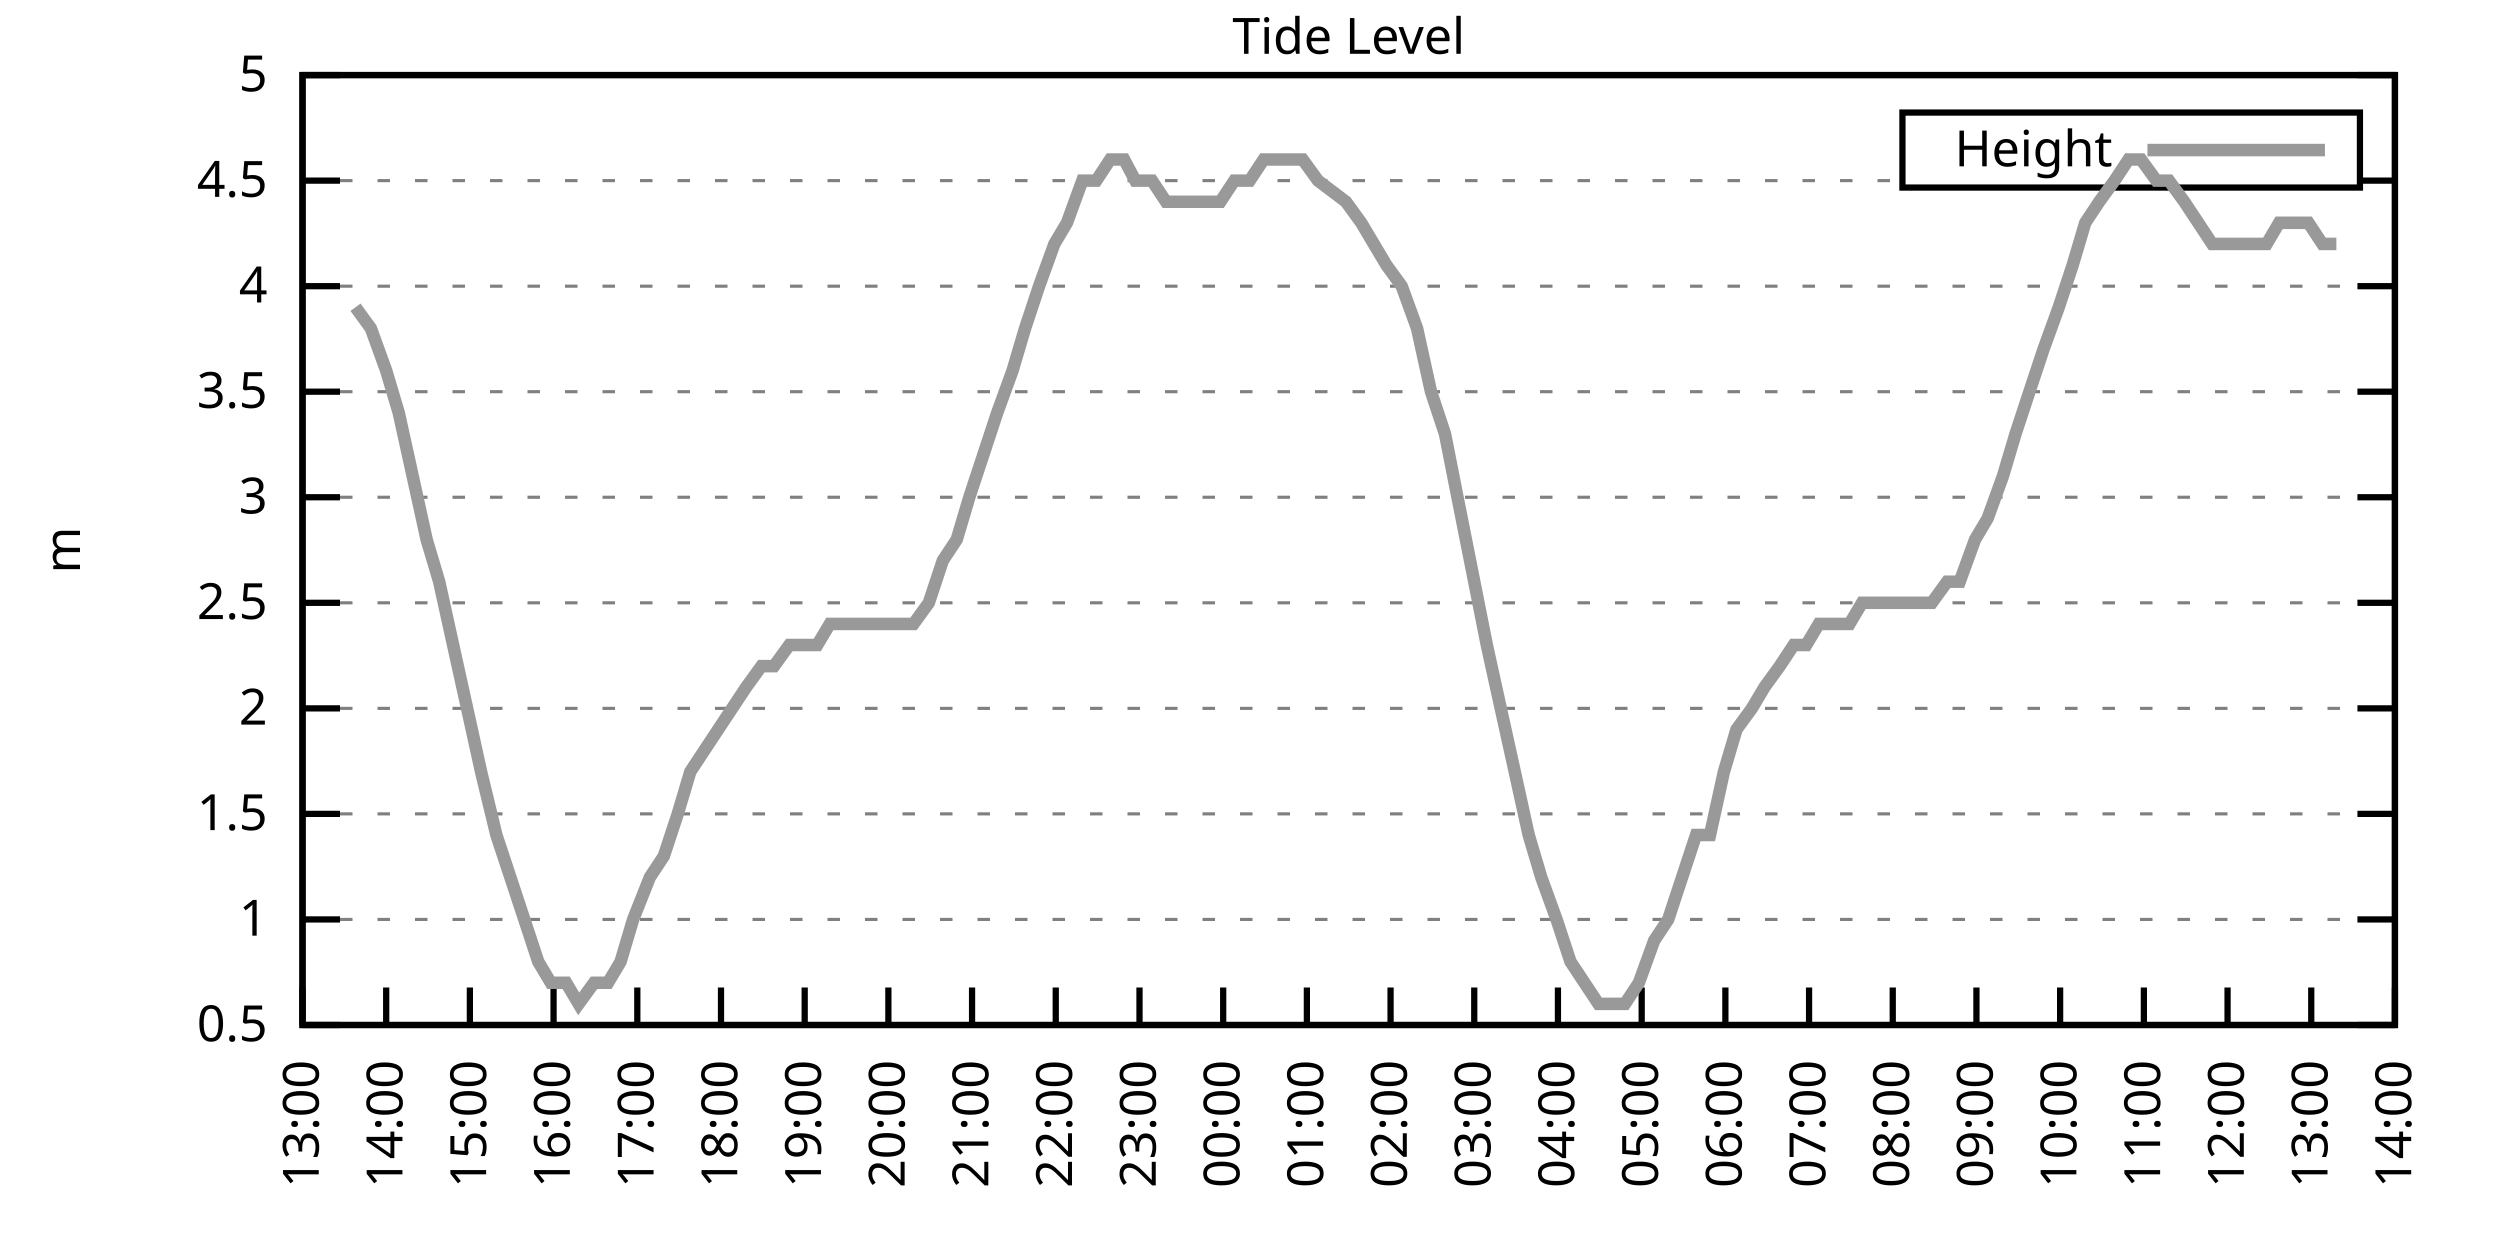
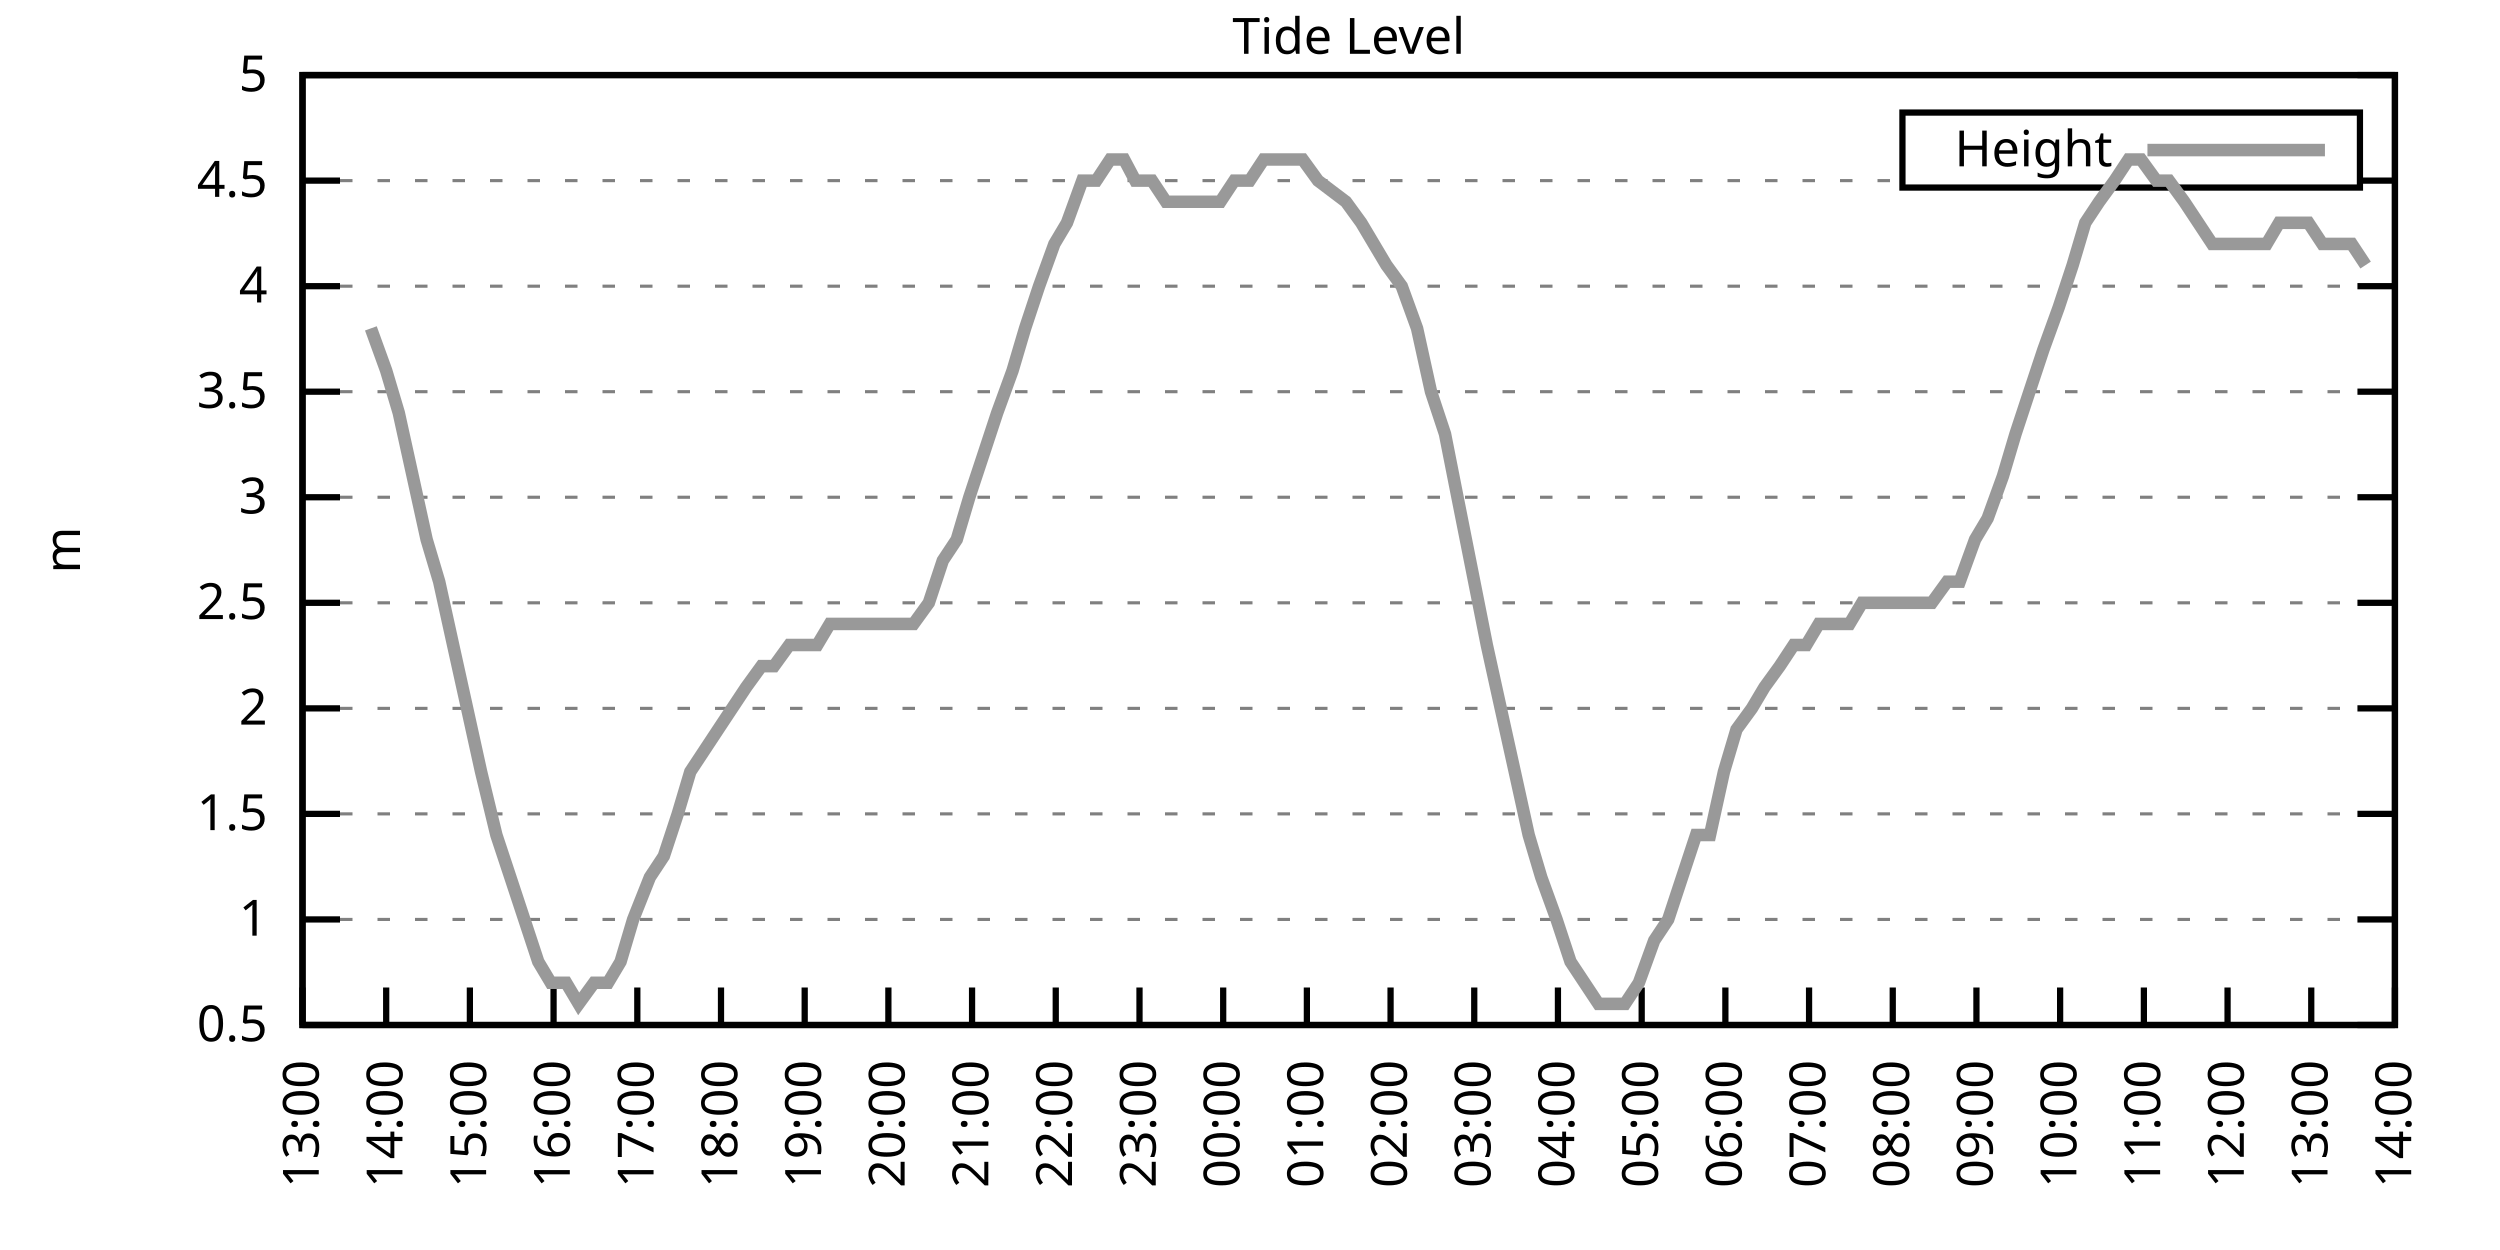
<svg xmlns="http://www.w3.org/2000/svg" xmlns:xlink="http://www.w3.org/1999/xlink" width="400" height="200" viewBox="0 0 400 200">
  <g id="gnuplot_canvas">
    <rect x="0" y="0" width="400" height="200" fill="none" />
    <defs>
      <circle id="gpDot" r="0.5" stroke-width="0.5" stroke="currentColor" />
      <path id="gpPt0" stroke-width="0.333" stroke="currentColor" d="M-1,0 h2 M0,-1 v2" />
      <path id="gpPt1" stroke-width="0.333" stroke="currentColor" d="M-1,-1 L1,1 M1,-1 L-1,1" />
      <path id="gpPt2" stroke-width="0.333" stroke="currentColor" d="M-1,0 L1,0 M0,-1 L0,1 M-1,-1 L1,1 M-1,1 L1,-1" />
      <rect id="gpPt3" stroke-width="0.333" stroke="currentColor" x="-1" y="-1" width="2" height="2" />
      <rect id="gpPt4" stroke-width="0.333" stroke="currentColor" fill="currentColor" x="-1" y="-1" width="2" height="2" />
      <circle id="gpPt5" stroke-width="0.333" stroke="currentColor" cx="0" cy="0" r="1" />
      <use xlink:href="#gpPt5" id="gpPt6" fill="currentColor" stroke="none" />
      <path id="gpPt7" stroke-width="0.333" stroke="currentColor" d="M0,-1.33 L-1.33,0.67 L1.33,0.67 z" />
      <use xlink:href="#gpPt7" id="gpPt8" fill="currentColor" stroke="none" />
      <use xlink:href="#gpPt7" id="gpPt9" stroke="currentColor" transform="rotate(180)" />
      <use xlink:href="#gpPt9" id="gpPt10" fill="currentColor" stroke="none" />
      <use xlink:href="#gpPt3" id="gpPt11" stroke="currentColor" transform="rotate(45)" />
      <use xlink:href="#gpPt11" id="gpPt12" fill="currentColor" stroke="none" />
      <path id="gpPt13" stroke-width="0.333" stroke="currentColor" d="M0,1.330 L1.265,0.411 L0.782,-1.067 L-0.782,-1.076 L-1.265,0.411 z" />
      <use xlink:href="#gpPt13" id="gpPt14" fill="currentColor" stroke="none" />
      <filter id="textbox" filterUnits="objectBoundingBox" x="0" y="0" height="1" width="1">
        <feFlood flood-color="white" flood-opacity="1" result="bgnd" />
        <feComposite in="SourceGraphic" in2="bgnd" operator="atop" />
      </filter>
      <filter id="greybox" filterUnits="objectBoundingBox" x="0" y="0" height="1" width="1">
        <feFlood flood-color="lightgrey" flood-opacity="1" result="grey" />
        <feComposite in="SourceGraphic" in2="grey" operator="atop" />
      </filter>
    </defs>
    <g fill="none" color="white" stroke="currentColor" stroke-width="1.00" stroke-linecap="butt" stroke-linejoin="miter">
</g>
    <g fill="none" color="black" stroke="currentColor" stroke-width="1.00" stroke-linecap="butt" stroke-linejoin="miter">
      <g stroke="none" shape-rendering="crispEdges">
        <polygon fill="rgb(255, 255, 255)" points="48.40,164.00 383.18,164.00 383.18,12.02 48.40,12.02 " />
      </g>
    </g>
    <g fill="none" color="black" stroke="currentColor" stroke-width="1.00" stroke-linecap="butt" stroke-linejoin="miter">
</g>
    <g fill="none" color="black" stroke="black" stroke-width="0.50" stroke-linecap="butt" stroke-linejoin="miter">
</g>
    <g fill="none" color="gray" stroke="currentColor" stroke-width="0.50" stroke-linecap="butt" stroke-linejoin="miter">
      <path stroke="gray" stroke-dasharray="2,4" class="gridline" d="M48.40,164.00 L383.19,164.00  " />
    </g>
    <g fill="none" color="gray" stroke="gray" stroke-width="1.00" stroke-linecap="butt" stroke-linejoin="miter">
</g>
    <g fill="none" color="black" stroke="currentColor" stroke-width="1.00" stroke-linecap="butt" stroke-linejoin="miter">
      <path stroke="black" d="M48.40,164.00 L54.40,164.00 M383.19,164.00 L377.19,164.00  " />
      <g transform="translate(42.80,166.60)" stroke="none" fill="black" font-family="Sans" font-size="8.00" text-anchor="end">
        <text>
          <tspan font-family="Sans"> 0.5</tspan>
        </text>
      </g>
    </g>
    <g fill="none" color="black" stroke="currentColor" stroke-width="1.00" stroke-linecap="butt" stroke-linejoin="miter">
</g>
    <g fill="none" color="black" stroke="black" stroke-width="0.50" stroke-linecap="butt" stroke-linejoin="miter">
</g>
    <g fill="none" color="gray" stroke="currentColor" stroke-width="0.50" stroke-linecap="butt" stroke-linejoin="miter">
      <path stroke="gray" stroke-dasharray="2,4" class="gridline" d="M48.40,147.11 L383.19,147.11  " />
    </g>
    <g fill="none" color="gray" stroke="gray" stroke-width="1.00" stroke-linecap="butt" stroke-linejoin="miter">
</g>
    <g fill="none" color="black" stroke="currentColor" stroke-width="1.00" stroke-linecap="butt" stroke-linejoin="miter">
      <path stroke="black" d="M48.40,147.11 L54.40,147.11 M383.19,147.11 L377.19,147.11  " />
      <g transform="translate(42.80,149.71)" stroke="none" fill="black" font-family="Sans" font-size="8.00" text-anchor="end">
        <text>
          <tspan font-family="Sans"> 1</tspan>
        </text>
      </g>
    </g>
    <g fill="none" color="black" stroke="currentColor" stroke-width="1.00" stroke-linecap="butt" stroke-linejoin="miter">
</g>
    <g fill="none" color="black" stroke="black" stroke-width="0.50" stroke-linecap="butt" stroke-linejoin="miter">
</g>
    <g fill="none" color="gray" stroke="currentColor" stroke-width="0.50" stroke-linecap="butt" stroke-linejoin="miter">
      <path stroke="gray" stroke-dasharray="2,4" class="gridline" d="M48.40,130.22 L383.19,130.22  " />
    </g>
    <g fill="none" color="gray" stroke="gray" stroke-width="1.00" stroke-linecap="butt" stroke-linejoin="miter">
</g>
    <g fill="none" color="black" stroke="currentColor" stroke-width="1.00" stroke-linecap="butt" stroke-linejoin="miter">
      <path stroke="black" d="M48.40,130.22 L54.40,130.22 M383.19,130.22 L377.19,130.22  " />
      <g transform="translate(42.80,132.82)" stroke="none" fill="black" font-family="Sans" font-size="8.00" text-anchor="end">
        <text>
          <tspan font-family="Sans"> 1.5</tspan>
        </text>
      </g>
    </g>
    <g fill="none" color="black" stroke="currentColor" stroke-width="1.00" stroke-linecap="butt" stroke-linejoin="miter">
</g>
    <g fill="none" color="black" stroke="black" stroke-width="0.50" stroke-linecap="butt" stroke-linejoin="miter">
</g>
    <g fill="none" color="gray" stroke="currentColor" stroke-width="0.50" stroke-linecap="butt" stroke-linejoin="miter">
      <path stroke="gray" stroke-dasharray="2,4" class="gridline" d="M48.40,113.34 L383.19,113.34  " />
    </g>
    <g fill="none" color="gray" stroke="gray" stroke-width="1.00" stroke-linecap="butt" stroke-linejoin="miter">
</g>
    <g fill="none" color="black" stroke="currentColor" stroke-width="1.00" stroke-linecap="butt" stroke-linejoin="miter">
      <path stroke="black" d="M48.40,113.34 L54.40,113.34 M383.19,113.34 L377.19,113.34  " />
      <g transform="translate(42.80,115.94)" stroke="none" fill="black" font-family="Sans" font-size="8.00" text-anchor="end">
        <text>
          <tspan font-family="Sans"> 2</tspan>
        </text>
      </g>
    </g>
    <g fill="none" color="black" stroke="currentColor" stroke-width="1.00" stroke-linecap="butt" stroke-linejoin="miter">
</g>
    <g fill="none" color="black" stroke="black" stroke-width="0.50" stroke-linecap="butt" stroke-linejoin="miter">
</g>
    <g fill="none" color="gray" stroke="currentColor" stroke-width="0.50" stroke-linecap="butt" stroke-linejoin="miter">
      <path stroke="gray" stroke-dasharray="2,4" class="gridline" d="M48.40,96.45 L383.19,96.45  " />
    </g>
    <g fill="none" color="gray" stroke="gray" stroke-width="1.00" stroke-linecap="butt" stroke-linejoin="miter">
</g>
    <g fill="none" color="black" stroke="currentColor" stroke-width="1.00" stroke-linecap="butt" stroke-linejoin="miter">
      <path stroke="black" d="M48.40,96.45 L54.40,96.45 M383.19,96.45 L377.19,96.45  " />
      <g transform="translate(42.80,99.05)" stroke="none" fill="black" font-family="Sans" font-size="8.00" text-anchor="end">
        <text>
          <tspan font-family="Sans"> 2.5</tspan>
        </text>
      </g>
    </g>
    <g fill="none" color="black" stroke="currentColor" stroke-width="1.00" stroke-linecap="butt" stroke-linejoin="miter">
</g>
    <g fill="none" color="black" stroke="black" stroke-width="0.50" stroke-linecap="butt" stroke-linejoin="miter">
</g>
    <g fill="none" color="gray" stroke="currentColor" stroke-width="0.50" stroke-linecap="butt" stroke-linejoin="miter">
      <path stroke="gray" stroke-dasharray="2,4" class="gridline" d="M48.40,79.56 L383.19,79.56  " />
    </g>
    <g fill="none" color="gray" stroke="gray" stroke-width="1.00" stroke-linecap="butt" stroke-linejoin="miter">
</g>
    <g fill="none" color="black" stroke="currentColor" stroke-width="1.00" stroke-linecap="butt" stroke-linejoin="miter">
      <path stroke="black" d="M48.40,79.56 L54.40,79.56 M383.19,79.56 L377.19,79.56  " />
      <g transform="translate(42.80,82.16)" stroke="none" fill="black" font-family="Sans" font-size="8.00" text-anchor="end">
        <text>
          <tspan font-family="Sans"> 3</tspan>
        </text>
      </g>
    </g>
    <g fill="none" color="black" stroke="currentColor" stroke-width="1.00" stroke-linecap="butt" stroke-linejoin="miter">
</g>
    <g fill="none" color="black" stroke="black" stroke-width="0.50" stroke-linecap="butt" stroke-linejoin="miter">
</g>
    <g fill="none" color="gray" stroke="currentColor" stroke-width="0.50" stroke-linecap="butt" stroke-linejoin="miter">
      <path stroke="gray" stroke-dasharray="2,4" class="gridline" d="M48.40,62.67 L383.19,62.67  " />
    </g>
    <g fill="none" color="gray" stroke="gray" stroke-width="1.00" stroke-linecap="butt" stroke-linejoin="miter">
</g>
    <g fill="none" color="black" stroke="currentColor" stroke-width="1.00" stroke-linecap="butt" stroke-linejoin="miter">
      <path stroke="black" d="M48.40,62.67 L54.40,62.67 M383.19,62.67 L377.19,62.67  " />
      <g transform="translate(42.80,65.27)" stroke="none" fill="black" font-family="Sans" font-size="8.00" text-anchor="end">
        <text>
          <tspan font-family="Sans"> 3.5</tspan>
        </text>
      </g>
    </g>
    <g fill="none" color="black" stroke="currentColor" stroke-width="1.00" stroke-linecap="butt" stroke-linejoin="miter">
</g>
    <g fill="none" color="black" stroke="black" stroke-width="0.50" stroke-linecap="butt" stroke-linejoin="miter">
</g>
    <g fill="none" color="gray" stroke="currentColor" stroke-width="0.50" stroke-linecap="butt" stroke-linejoin="miter">
      <path stroke="gray" stroke-dasharray="2,4" class="gridline" d="M48.40,45.79 L383.19,45.79  " />
    </g>
    <g fill="none" color="gray" stroke="gray" stroke-width="1.00" stroke-linecap="butt" stroke-linejoin="miter">
</g>
    <g fill="none" color="black" stroke="currentColor" stroke-width="1.00" stroke-linecap="butt" stroke-linejoin="miter">
      <path stroke="black" d="M48.40,45.79 L54.40,45.79 M383.19,45.79 L377.19,45.79  " />
      <g transform="translate(42.80,48.39)" stroke="none" fill="black" font-family="Sans" font-size="8.00" text-anchor="end">
        <text>
          <tspan font-family="Sans"> 4</tspan>
        </text>
      </g>
    </g>
    <g fill="none" color="black" stroke="currentColor" stroke-width="1.00" stroke-linecap="butt" stroke-linejoin="miter">
</g>
    <g fill="none" color="black" stroke="black" stroke-width="0.50" stroke-linecap="butt" stroke-linejoin="miter">
</g>
    <g fill="none" color="gray" stroke="currentColor" stroke-width="0.50" stroke-linecap="butt" stroke-linejoin="miter">
      <path stroke="gray" stroke-dasharray="2,4" class="gridline" d="M48.40,28.90 L304.39,28.90 M377.59,28.90 L383.19,28.90  " />
    </g>
    <g fill="none" color="gray" stroke="gray" stroke-width="1.00" stroke-linecap="butt" stroke-linejoin="miter">
</g>
    <g fill="none" color="black" stroke="currentColor" stroke-width="1.00" stroke-linecap="butt" stroke-linejoin="miter">
      <path stroke="black" d="M48.40,28.90 L54.40,28.90 M383.19,28.90 L377.19,28.90  " />
      <g transform="translate(42.80,31.50)" stroke="none" fill="black" font-family="Sans" font-size="8.00" text-anchor="end">
        <text>
          <tspan font-family="Sans"> 4.5</tspan>
        </text>
      </g>
    </g>
    <g fill="none" color="black" stroke="currentColor" stroke-width="1.00" stroke-linecap="butt" stroke-linejoin="miter">
</g>
    <g fill="none" color="black" stroke="black" stroke-width="0.50" stroke-linecap="butt" stroke-linejoin="miter">
</g>
    <g fill="none" color="gray" stroke="currentColor" stroke-width="0.50" stroke-linecap="butt" stroke-linejoin="miter">
      <path stroke="gray" stroke-dasharray="2,4" class="gridline" d="M48.40,12.01 L383.19,12.01  " />
    </g>
    <g fill="none" color="gray" stroke="gray" stroke-width="1.00" stroke-linecap="butt" stroke-linejoin="miter">
</g>
    <g fill="none" color="black" stroke="currentColor" stroke-width="1.00" stroke-linecap="butt" stroke-linejoin="miter">
      <path stroke="black" d="M48.40,12.01 L54.40,12.01 M383.19,12.01 L377.19,12.01  " />
      <g transform="translate(42.80,14.61)" stroke="none" fill="black" font-family="Sans" font-size="8.00" text-anchor="end">
        <text>
          <tspan font-family="Sans"> 5</tspan>
        </text>
      </g>
    </g>
    <g fill="none" color="black" stroke="currentColor" stroke-width="1.00" stroke-linecap="butt" stroke-linejoin="miter">
      <path stroke="black" d="M48.40,164.00 L48.40,158.00  " />
      <g transform="translate(51.00,169.60) rotate(270.00)" stroke="none" fill="black" font-family="Sans" font-size="8.00" text-anchor="end">
        <text>
          <tspan font-family="Sans">13:00</tspan>
        </text>
      </g>
    </g>
    <g fill="none" color="black" stroke="currentColor" stroke-width="1.00" stroke-linecap="butt" stroke-linejoin="miter">
      <path stroke="black" d="M61.79,164.00 L61.79,158.00  " />
      <g transform="translate(64.39,169.60) rotate(270.00)" stroke="none" fill="black" font-family="Sans" font-size="8.00" text-anchor="end">
        <text>
          <tspan font-family="Sans">14:00</tspan>
        </text>
      </g>
    </g>
    <g fill="none" color="black" stroke="currentColor" stroke-width="1.00" stroke-linecap="butt" stroke-linejoin="miter">
      <path stroke="black" d="M75.18,164.00 L75.18,158.00  " />
      <g transform="translate(77.78,169.60) rotate(270.00)" stroke="none" fill="black" font-family="Sans" font-size="8.00" text-anchor="end">
        <text>
          <tspan font-family="Sans">15:00</tspan>
        </text>
      </g>
    </g>
    <g fill="none" color="black" stroke="currentColor" stroke-width="1.00" stroke-linecap="butt" stroke-linejoin="miter">
      <path stroke="black" d="M88.57,164.00 L88.57,158.00  " />
      <g transform="translate(91.17,169.60) rotate(270.00)" stroke="none" fill="black" font-family="Sans" font-size="8.00" text-anchor="end">
        <text>
          <tspan font-family="Sans">16:00</tspan>
        </text>
      </g>
    </g>
    <g fill="none" color="black" stroke="currentColor" stroke-width="1.00" stroke-linecap="butt" stroke-linejoin="miter">
      <path stroke="black" d="M101.97,164.00 L101.97,158.00  " />
      <g transform="translate(104.57,169.60) rotate(270.00)" stroke="none" fill="black" font-family="Sans" font-size="8.00" text-anchor="end">
        <text>
          <tspan font-family="Sans">17:00</tspan>
        </text>
      </g>
    </g>
    <g fill="none" color="black" stroke="currentColor" stroke-width="1.00" stroke-linecap="butt" stroke-linejoin="miter">
      <path stroke="black" d="M115.36,164.00 L115.36,158.00  " />
      <g transform="translate(117.96,169.60) rotate(270.00)" stroke="none" fill="black" font-family="Sans" font-size="8.00" text-anchor="end">
        <text>
          <tspan font-family="Sans">18:00</tspan>
        </text>
      </g>
    </g>
    <g fill="none" color="black" stroke="currentColor" stroke-width="1.00" stroke-linecap="butt" stroke-linejoin="miter">
      <path stroke="black" d="M128.75,164.00 L128.75,158.00  " />
      <g transform="translate(131.35,169.60) rotate(270.00)" stroke="none" fill="black" font-family="Sans" font-size="8.00" text-anchor="end">
        <text>
          <tspan font-family="Sans">19:00</tspan>
        </text>
      </g>
    </g>
    <g fill="none" color="black" stroke="currentColor" stroke-width="1.00" stroke-linecap="butt" stroke-linejoin="miter">
      <path stroke="black" d="M142.14,164.00 L142.14,158.00  " />
      <g transform="translate(144.74,169.60) rotate(270.00)" stroke="none" fill="black" font-family="Sans" font-size="8.00" text-anchor="end">
        <text>
          <tspan font-family="Sans">20:00</tspan>
        </text>
      </g>
    </g>
    <g fill="none" color="black" stroke="currentColor" stroke-width="1.00" stroke-linecap="butt" stroke-linejoin="miter">
      <path stroke="black" d="M155.53,164.00 L155.53,158.00  " />
      <g transform="translate(158.13,169.60) rotate(270.00)" stroke="none" fill="black" font-family="Sans" font-size="8.00" text-anchor="end">
        <text>
          <tspan font-family="Sans">21:00</tspan>
        </text>
      </g>
    </g>
    <g fill="none" color="black" stroke="currentColor" stroke-width="1.00" stroke-linecap="butt" stroke-linejoin="miter">
      <path stroke="black" d="M168.92,164.00 L168.92,158.00  " />
      <g transform="translate(171.52,169.60) rotate(270.00)" stroke="none" fill="black" font-family="Sans" font-size="8.00" text-anchor="end">
        <text>
          <tspan font-family="Sans">22:00</tspan>
        </text>
      </g>
    </g>
    <g fill="none" color="black" stroke="currentColor" stroke-width="1.00" stroke-linecap="butt" stroke-linejoin="miter">
      <path stroke="black" d="M182.32,164.00 L182.32,158.00  " />
      <g transform="translate(184.92,169.60) rotate(270.00)" stroke="none" fill="black" font-family="Sans" font-size="8.00" text-anchor="end">
        <text>
          <tspan font-family="Sans">23:00</tspan>
        </text>
      </g>
    </g>
    <g fill="none" color="black" stroke="currentColor" stroke-width="1.00" stroke-linecap="butt" stroke-linejoin="miter">
      <path stroke="black" d="M195.71,164.00 L195.71,158.00  " />
      <g transform="translate(198.31,169.60) rotate(270.00)" stroke="none" fill="black" font-family="Sans" font-size="8.00" text-anchor="end">
        <text>
          <tspan font-family="Sans">00:00</tspan>
        </text>
      </g>
    </g>
    <g fill="none" color="black" stroke="currentColor" stroke-width="1.00" stroke-linecap="butt" stroke-linejoin="miter">
      <path stroke="black" d="M209.10,164.00 L209.10,158.00  " />
      <g transform="translate(211.70,169.60) rotate(270.00)" stroke="none" fill="black" font-family="Sans" font-size="8.00" text-anchor="end">
        <text>
          <tspan font-family="Sans">01:00</tspan>
        </text>
      </g>
    </g>
    <g fill="none" color="black" stroke="currentColor" stroke-width="1.00" stroke-linecap="butt" stroke-linejoin="miter">
      <path stroke="black" d="M222.49,164.00 L222.49,158.00  " />
      <g transform="translate(225.09,169.60) rotate(270.00)" stroke="none" fill="black" font-family="Sans" font-size="8.00" text-anchor="end">
        <text>
          <tspan font-family="Sans">02:00</tspan>
        </text>
      </g>
    </g>
    <g fill="none" color="black" stroke="currentColor" stroke-width="1.00" stroke-linecap="butt" stroke-linejoin="miter">
      <path stroke="black" d="M235.88,164.00 L235.88,158.00  " />
      <g transform="translate(238.48,169.60) rotate(270.00)" stroke="none" fill="black" font-family="Sans" font-size="8.00" text-anchor="end">
        <text>
          <tspan font-family="Sans">03:00</tspan>
        </text>
      </g>
    </g>
    <g fill="none" color="black" stroke="currentColor" stroke-width="1.00" stroke-linecap="butt" stroke-linejoin="miter">
      <path stroke="black" d="M249.27,164.00 L249.27,158.00  " />
      <g transform="translate(251.87,169.60) rotate(270.00)" stroke="none" fill="black" font-family="Sans" font-size="8.00" text-anchor="end">
        <text>
          <tspan font-family="Sans">04:00</tspan>
        </text>
      </g>
    </g>
    <g fill="none" color="black" stroke="currentColor" stroke-width="1.00" stroke-linecap="butt" stroke-linejoin="miter">
      <path stroke="black" d="M262.67,164.00 L262.67,158.00  " />
      <g transform="translate(265.27,169.60) rotate(270.00)" stroke="none" fill="black" font-family="Sans" font-size="8.00" text-anchor="end">
        <text>
          <tspan font-family="Sans">05:00</tspan>
        </text>
      </g>
    </g>
    <g fill="none" color="black" stroke="currentColor" stroke-width="1.00" stroke-linecap="butt" stroke-linejoin="miter">
      <path stroke="black" d="M276.06,164.00 L276.06,158.00  " />
      <g transform="translate(278.66,169.60) rotate(270.00)" stroke="none" fill="black" font-family="Sans" font-size="8.00" text-anchor="end">
        <text>
          <tspan font-family="Sans">06:00</tspan>
        </text>
      </g>
    </g>
    <g fill="none" color="black" stroke="currentColor" stroke-width="1.00" stroke-linecap="butt" stroke-linejoin="miter">
      <path stroke="black" d="M289.45,164.00 L289.45,158.00  " />
      <g transform="translate(292.05,169.60) rotate(270.00)" stroke="none" fill="black" font-family="Sans" font-size="8.00" text-anchor="end">
        <text>
          <tspan font-family="Sans">07:00</tspan>
        </text>
      </g>
    </g>
    <g fill="none" color="black" stroke="currentColor" stroke-width="1.00" stroke-linecap="butt" stroke-linejoin="miter">
      <path stroke="black" d="M302.84,164.00 L302.84,158.00  " />
      <g transform="translate(305.44,169.60) rotate(270.00)" stroke="none" fill="black" font-family="Sans" font-size="8.00" text-anchor="end">
        <text>
          <tspan font-family="Sans">08:00</tspan>
        </text>
      </g>
    </g>
    <g fill="none" color="black" stroke="currentColor" stroke-width="1.00" stroke-linecap="butt" stroke-linejoin="miter">
      <path stroke="black" d="M316.23,164.00 L316.23,158.00  " />
      <g transform="translate(318.83,169.60) rotate(270.00)" stroke="none" fill="black" font-family="Sans" font-size="8.00" text-anchor="end">
        <text>
          <tspan font-family="Sans">09:00</tspan>
        </text>
      </g>
    </g>
    <g fill="none" color="black" stroke="currentColor" stroke-width="1.00" stroke-linecap="butt" stroke-linejoin="miter">
      <path stroke="black" d="M329.62,164.00 L329.62,158.00  " />
      <g transform="translate(332.22,169.60) rotate(270.00)" stroke="none" fill="black" font-family="Sans" font-size="8.00" text-anchor="end">
        <text>
          <tspan font-family="Sans">10:00</tspan>
        </text>
      </g>
    </g>
    <g fill="none" color="black" stroke="currentColor" stroke-width="1.00" stroke-linecap="butt" stroke-linejoin="miter">
      <path stroke="black" d="M343.02,164.00 L343.02,158.00  " />
      <g transform="translate(345.62,169.60) rotate(270.00)" stroke="none" fill="black" font-family="Sans" font-size="8.00" text-anchor="end">
        <text>
          <tspan font-family="Sans">11:00</tspan>
        </text>
      </g>
    </g>
    <g fill="none" color="black" stroke="currentColor" stroke-width="1.00" stroke-linecap="butt" stroke-linejoin="miter">
      <path stroke="black" d="M356.41,164.00 L356.41,158.00  " />
      <g transform="translate(359.01,169.60) rotate(270.00)" stroke="none" fill="black" font-family="Sans" font-size="8.00" text-anchor="end">
        <text>
          <tspan font-family="Sans">12:00</tspan>
        </text>
      </g>
    </g>
    <g fill="none" color="black" stroke="currentColor" stroke-width="1.00" stroke-linecap="butt" stroke-linejoin="miter">
      <path stroke="black" d="M369.80,164.00 L369.80,158.00  " />
      <g transform="translate(372.40,169.60) rotate(270.00)" stroke="none" fill="black" font-family="Sans" font-size="8.00" text-anchor="end">
        <text>
          <tspan font-family="Sans">13:00</tspan>
        </text>
      </g>
    </g>
    <g fill="none" color="black" stroke="currentColor" stroke-width="1.00" stroke-linecap="butt" stroke-linejoin="miter">
      <path stroke="black" d="M383.19,164.00 L383.19,158.00  " />
      <g transform="translate(385.79,169.60) rotate(270.00)" stroke="none" fill="black" font-family="Sans" font-size="8.00" text-anchor="end">
        <text>
          <tspan font-family="Sans">14:00</tspan>
        </text>
      </g>
    </g>
    <g fill="none" color="black" stroke="currentColor" stroke-width="1.00" stroke-linecap="butt" stroke-linejoin="miter">
</g>
    <g fill="none" color="black" stroke="currentColor" stroke-width="1.00" stroke-linecap="butt" stroke-linejoin="miter">
      <path stroke="black" d="M48.40,12.01 L48.40,164.00 L383.19,164.00 L383.19,12.01 L48.40,12.01 Z  " />
    </g>
    <g fill="none" color="black" stroke="currentColor" stroke-width="1.00" stroke-linecap="butt" stroke-linejoin="miter">
</g>
    <g fill="none" color="black" stroke="currentColor" stroke-width="1.00" stroke-linecap="butt" stroke-linejoin="miter">
      <path stroke="black" d="M304.39,30.01 L304.39,18.01 L377.59,18.01 L377.59,30.01 L304.39,30.01 Z  " />
    </g>
    <g id="Tide_level_plot_1">
      <g fill="none" color="white" stroke="black" stroke-width="2.00" stroke-linecap="butt" stroke-linejoin="miter">
</g>
      <g fill="none" color="black" stroke="currentColor" stroke-width="2.00" stroke-linecap="butt" stroke-linejoin="miter">
        <g transform="translate(337.99,26.61)" stroke="none" fill="black" font-family="Sans" font-size="8.00" text-anchor="end">
          <text>
            <tspan font-family="Sans">Height</tspan>
          </text>
        </g>
      </g>
      <g fill="none" color="black" stroke="currentColor" stroke-width="2.00" stroke-linecap="butt" stroke-linejoin="miter">
-         <path stroke="rgb(153, 153, 153)" d="M343.59,24.01 L371.99,24.01 M56.88,49.16 L59.34,52.54 L61.79,59.30 L63.80,66.05 L66.03,76.18 L68.26,86.32   L70.27,93.07 L72.50,103.20 L74.74,113.34 L76.97,123.47 L79.42,133.60 L81.66,140.36 L83.89,147.11 L86.12,153.87   L88.13,157.24 L90.58,157.24 L92.59,160.62 L95.05,157.24 L97.28,157.24 L99.29,153.87 L101.30,147.11 L103.98,140.36   L106.21,136.98 L108.44,130.22 L110.45,123.47 L112.68,120.09 L114.91,116.71 L117.14,113.34 L119.38,109.96 L121.83,106.58   L123.84,106.58 L126.29,103.20 L128.53,103.20 L130.76,103.20 L132.77,99.83 L135.22,99.83 L137.45,99.83 L139.46,99.83   L141.92,99.83 L143.93,99.83 L146.16,99.83 L148.61,96.45 L150.85,89.69 L153.08,86.32 L155.09,79.56 L157.32,72.81   L159.55,66.05 L162.01,59.30 L164.01,52.54 L166.25,45.79 L168.70,39.03 L170.71,35.65 L173.17,28.90 L175.40,28.90   L177.63,25.52 L179.86,25.52 L181.65,28.90 L184.32,28.90 L186.56,32.28 L188.79,32.28 L190.80,32.28 L193.25,32.28   L195.26,32.28 L197.49,28.90 L199.95,28.90 L202.18,25.52 L204.41,25.52 L206.64,25.52 L208.43,25.52 L210.88,28.90   L215.35,32.28 L217.80,35.65 L219.81,39.03 L221.82,42.41 L224.28,45.79 L226.73,52.54 L228.96,62.67 L231.20,69.43   L233.20,79.56 L235.21,89.69 L237.89,103.20 L240.12,113.34 L242.36,123.47 L244.59,133.60 L246.60,140.36 L249.05,147.11   L251.28,153.87 L253.51,157.24 L255.75,160.62 L257.98,160.62 L259.99,160.62 L262.22,157.24 L264.67,150.49 L266.91,147.11   L271.37,133.60 L273.60,133.60 L275.83,123.47 L277.84,116.71 L280.30,113.34 L282.31,109.96 L284.76,106.58 L286.99,103.20   L289.00,103.20 L291.01,99.83 L293.69,99.83 L295.92,99.83 L297.93,96.45 L300.39,96.45 L302.62,96.45 L304.85,96.45   L307.08,96.45 L309.09,96.45 L311.54,93.07 L313.55,93.07 L316.01,86.32 L318.02,82.94 L320.47,76.18 L322.48,69.43   L324.71,62.67 L326.95,55.92 L329.40,49.16 L331.63,42.41 L333.64,35.65 L335.87,32.28 L338.33,28.90 L340.56,25.52   L342.57,25.52 L345.02,28.90 L347.03,28.90 L349.49,32.28 L351.72,35.65 L353.95,39.03 L356.18,39.03 L358.42,39.03   L360.65,39.03 L362.66,39.03 L364.66,35.65 L367.12,35.65 L369.35,35.65 L371.58,39.03 L373.82,39.03  " />
+         <path stroke="rgb(153, 153, 153)" d="M343.59,24.01 L371.99,24.01 M59.34,52.54 L61.79,59.30 L63.80,66.05 L66.03,76.18 L68.26,86.32 L70.27,93.07   L72.50,103.20 L74.74,113.34 L76.97,123.47 L79.42,133.60 L81.66,140.36 L83.89,147.11 L86.12,153.87 L88.13,157.24   L90.58,157.24 L92.59,160.62 L95.05,157.24 L97.28,157.24 L99.29,153.87 L101.30,147.11 L103.98,140.36 L106.21,136.98   L108.44,130.22 L110.45,123.47 L112.68,120.09 L114.91,116.71 L117.14,113.34 L119.38,109.96 L121.83,106.58 L123.84,106.58   L126.29,103.20 L128.53,103.20 L130.76,103.20 L132.77,99.83 L135.22,99.83 L137.45,99.83 L139.46,99.83 L141.92,99.83   L143.93,99.83 L146.16,99.83 L148.61,96.45 L150.85,89.69 L153.08,86.32 L155.09,79.56 L157.32,72.81 L159.55,66.05   L162.01,59.30 L164.01,52.54 L166.25,45.79 L168.70,39.03 L170.71,35.65 L173.17,28.90 L175.40,28.90 L177.63,25.52   L179.86,25.52 L181.65,28.90 L184.32,28.90 L186.56,32.28 L188.79,32.28 L190.80,32.28 L193.25,32.28 L195.26,32.28   L197.49,28.90 L199.95,28.90 L202.18,25.52 L204.41,25.52 L206.64,25.52 L208.43,25.52 L210.88,28.90 L215.35,32.28   L217.80,35.65 L219.81,39.03 L221.82,42.41 L224.28,45.79 L226.73,52.54 L228.96,62.67 L231.20,69.43 L233.20,79.56   L235.21,89.69 L237.89,103.20 L240.12,113.34 L242.36,123.47 L244.59,133.60 L246.60,140.36 L249.05,147.11 L251.28,153.87   L253.51,157.24 L255.75,160.62 L257.98,160.62 L259.99,160.62 L262.22,157.24 L264.67,150.49 L266.91,147.11 L271.37,133.60   L273.60,133.60 L275.83,123.47 L277.84,116.71 L280.30,113.34 L282.31,109.96 L284.76,106.58 L286.99,103.20 L289.00,103.20   L291.01,99.83 L293.69,99.83 L295.92,99.83 L297.93,96.45 L300.39,96.45 L302.62,96.45 L304.85,96.45 L307.08,96.45   L309.09,96.45 L311.54,93.07 L313.55,93.07 L316.01,86.32 L318.02,82.94 L320.47,76.18 L322.48,69.43 L324.71,62.67   L326.95,55.92 L329.40,49.16 L331.63,42.41 L333.64,35.65 L335.87,32.28 L338.33,28.90 L340.56,25.52 L342.57,25.52   L345.02,28.90 L347.03,28.90 L349.49,32.28 L351.72,35.65 L353.95,39.03 L356.18,39.03 L358.42,39.03 L360.65,39.03   L362.66,39.03 L364.66,35.65 L367.12,35.65 L369.35,35.65 L371.58,39.03 L373.82,39.03 L376.27,39.03 L378.50,42.41    " />
      </g>
    </g>
    <g fill="none" color="black" stroke="currentColor" stroke-width="2.00" stroke-linecap="butt" stroke-linejoin="miter">
</g>
    <g fill="none" color="black" stroke="black" stroke-width="1.00" stroke-linecap="butt" stroke-linejoin="miter">
</g>
    <g fill="none" color="black" stroke="currentColor" stroke-width="1.00" stroke-linecap="butt" stroke-linejoin="miter">
      <path stroke="black" d="M48.40,12.01 L48.40,164.00 L383.19,164.00 L383.19,12.01 L48.40,12.01 Z  " />
      <g transform="translate(12.80,88.01) rotate(270.00)" stroke="none" fill="black" font-family="Sans" font-size="8.00" text-anchor="middle">
        <text>
          <tspan font-family="Sans">m</tspan>
        </text>
      </g>
    </g>
    <g fill="none" color="black" stroke="currentColor" stroke-width="1.00" stroke-linecap="butt" stroke-linejoin="miter">
</g>
    <g fill="none" color="black" stroke="currentColor" stroke-width="1.00" stroke-linecap="butt" stroke-linejoin="miter">
      <g transform="translate(215.79,8.61)" stroke="none" fill="black" font-family="Sans" font-size="8.00" text-anchor="middle">
        <text>
          <tspan font-family="Sans">Tide Level</tspan>
        </text>
      </g>
    </g>
    <g fill="none" color="black" stroke="currentColor" stroke-width="1.00" stroke-linecap="butt" stroke-linejoin="miter">
</g>
  </g>
</svg>
